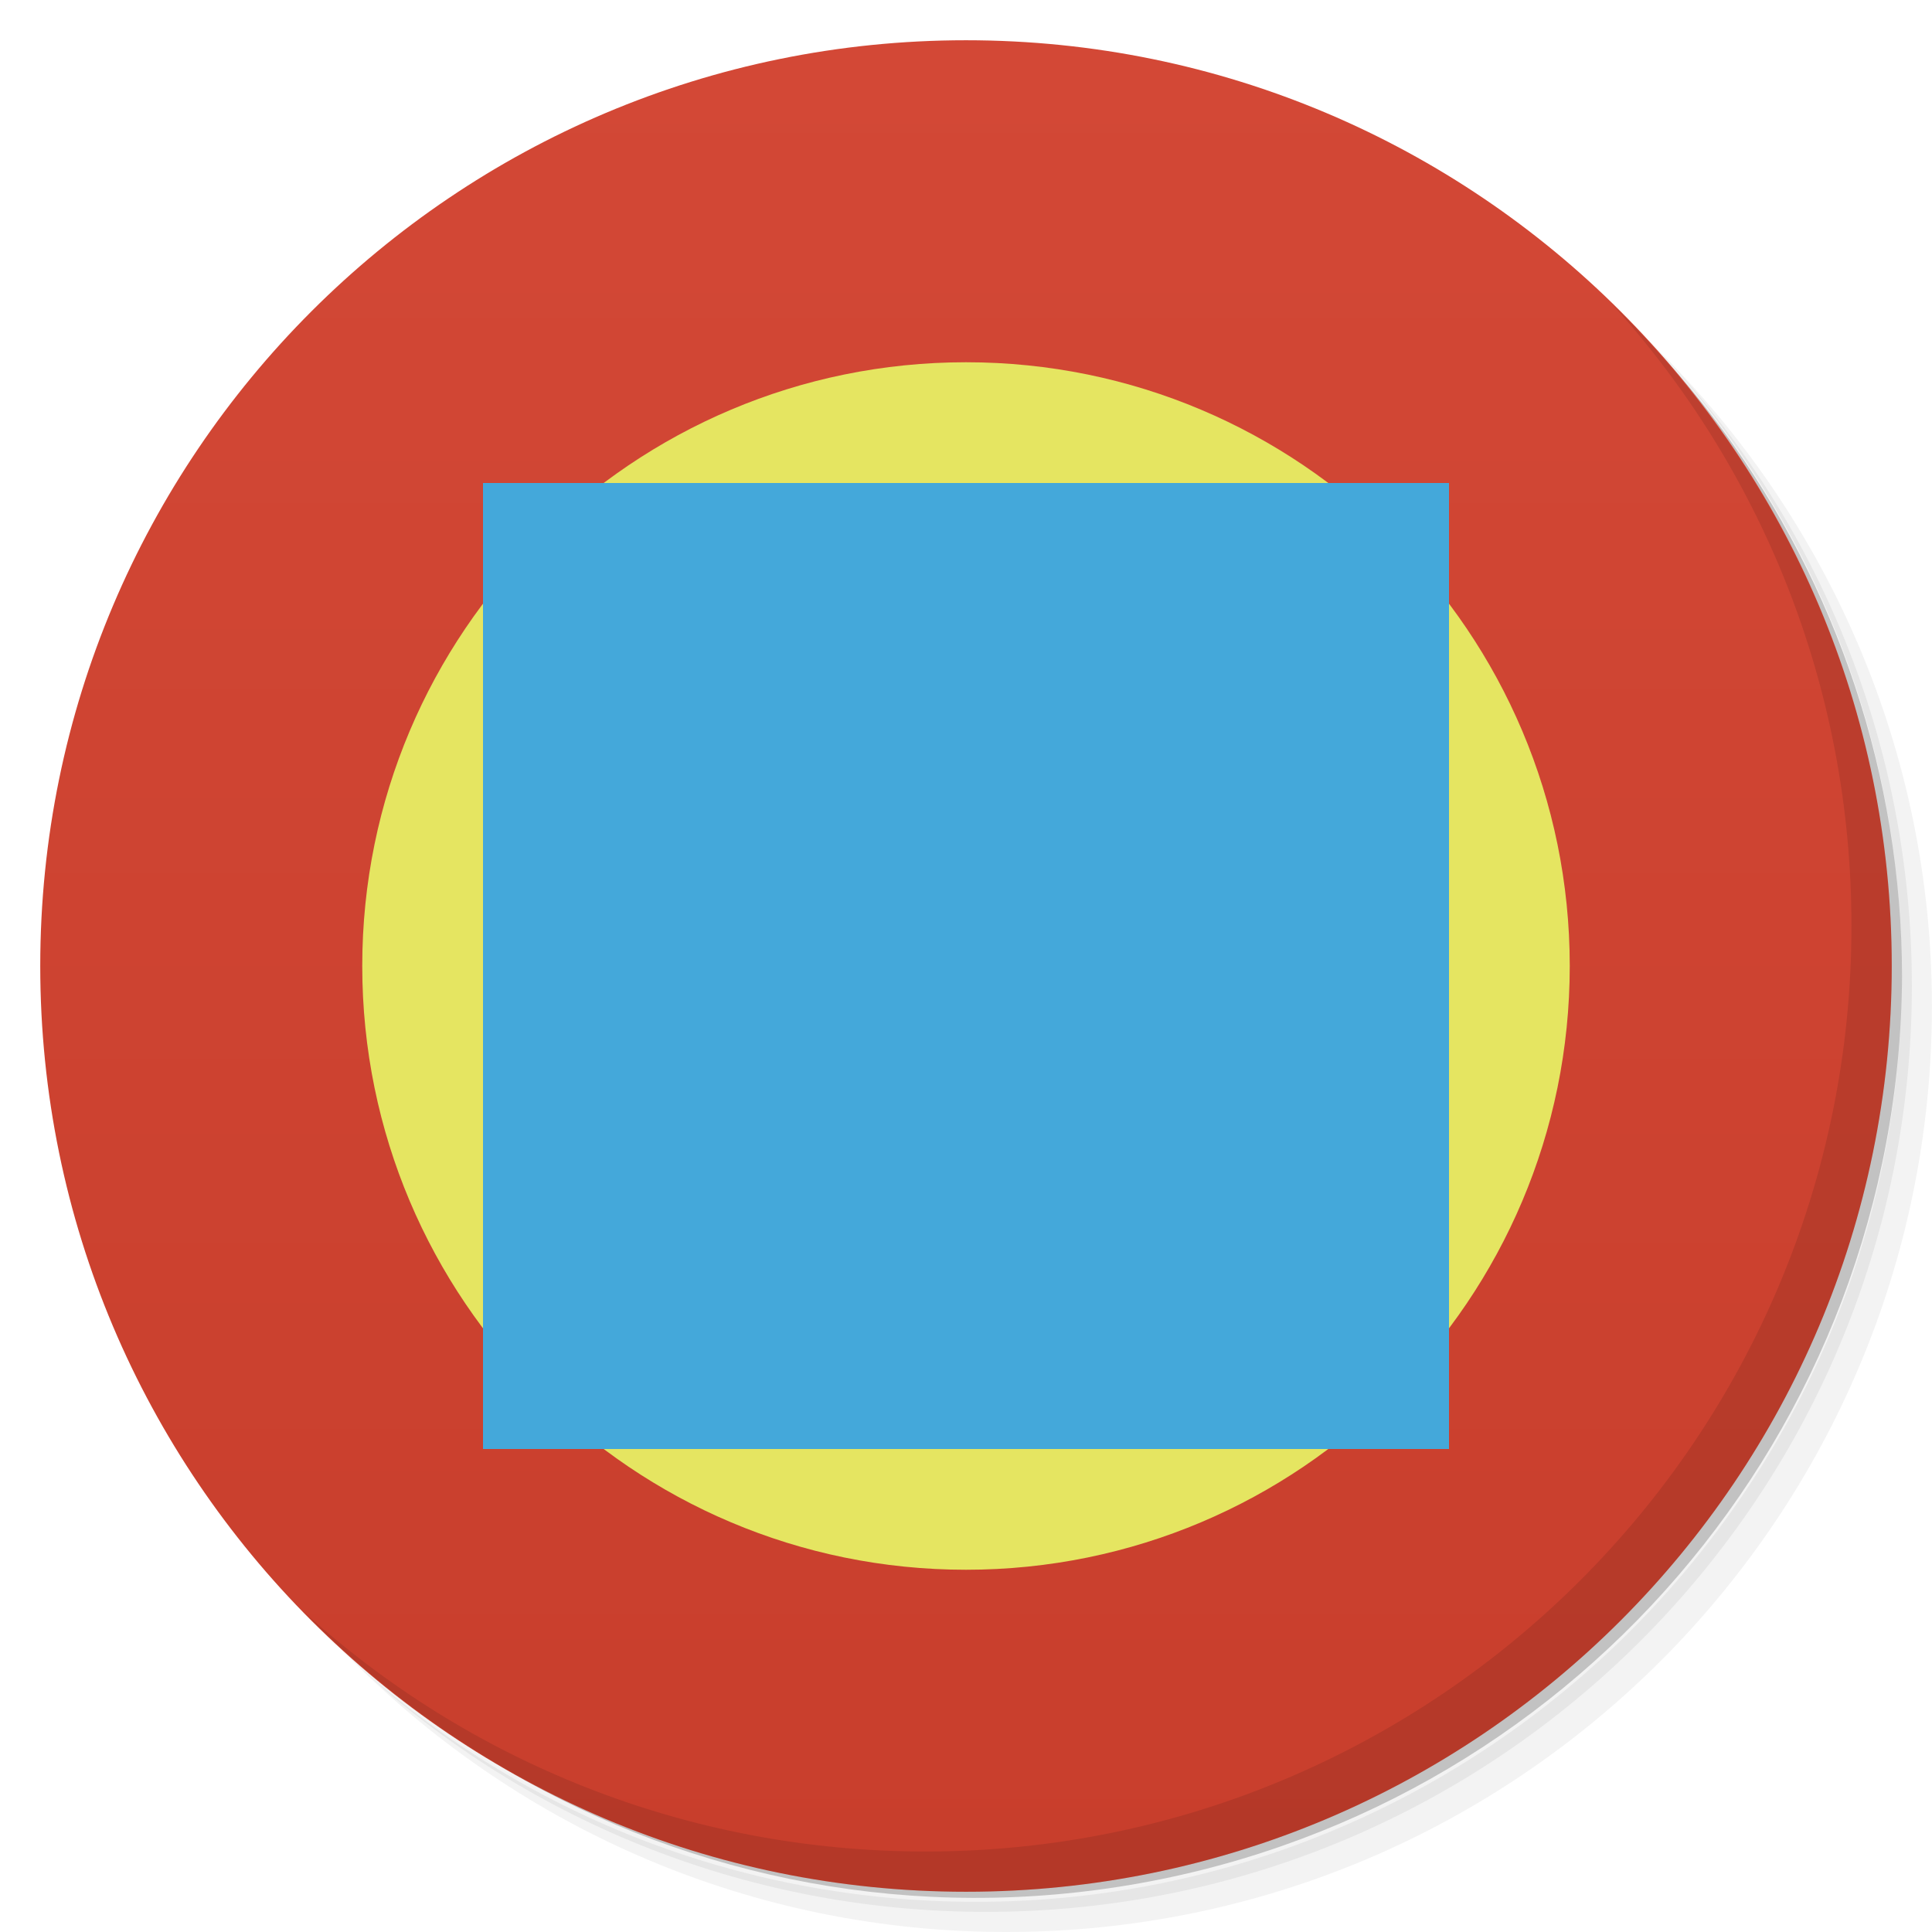
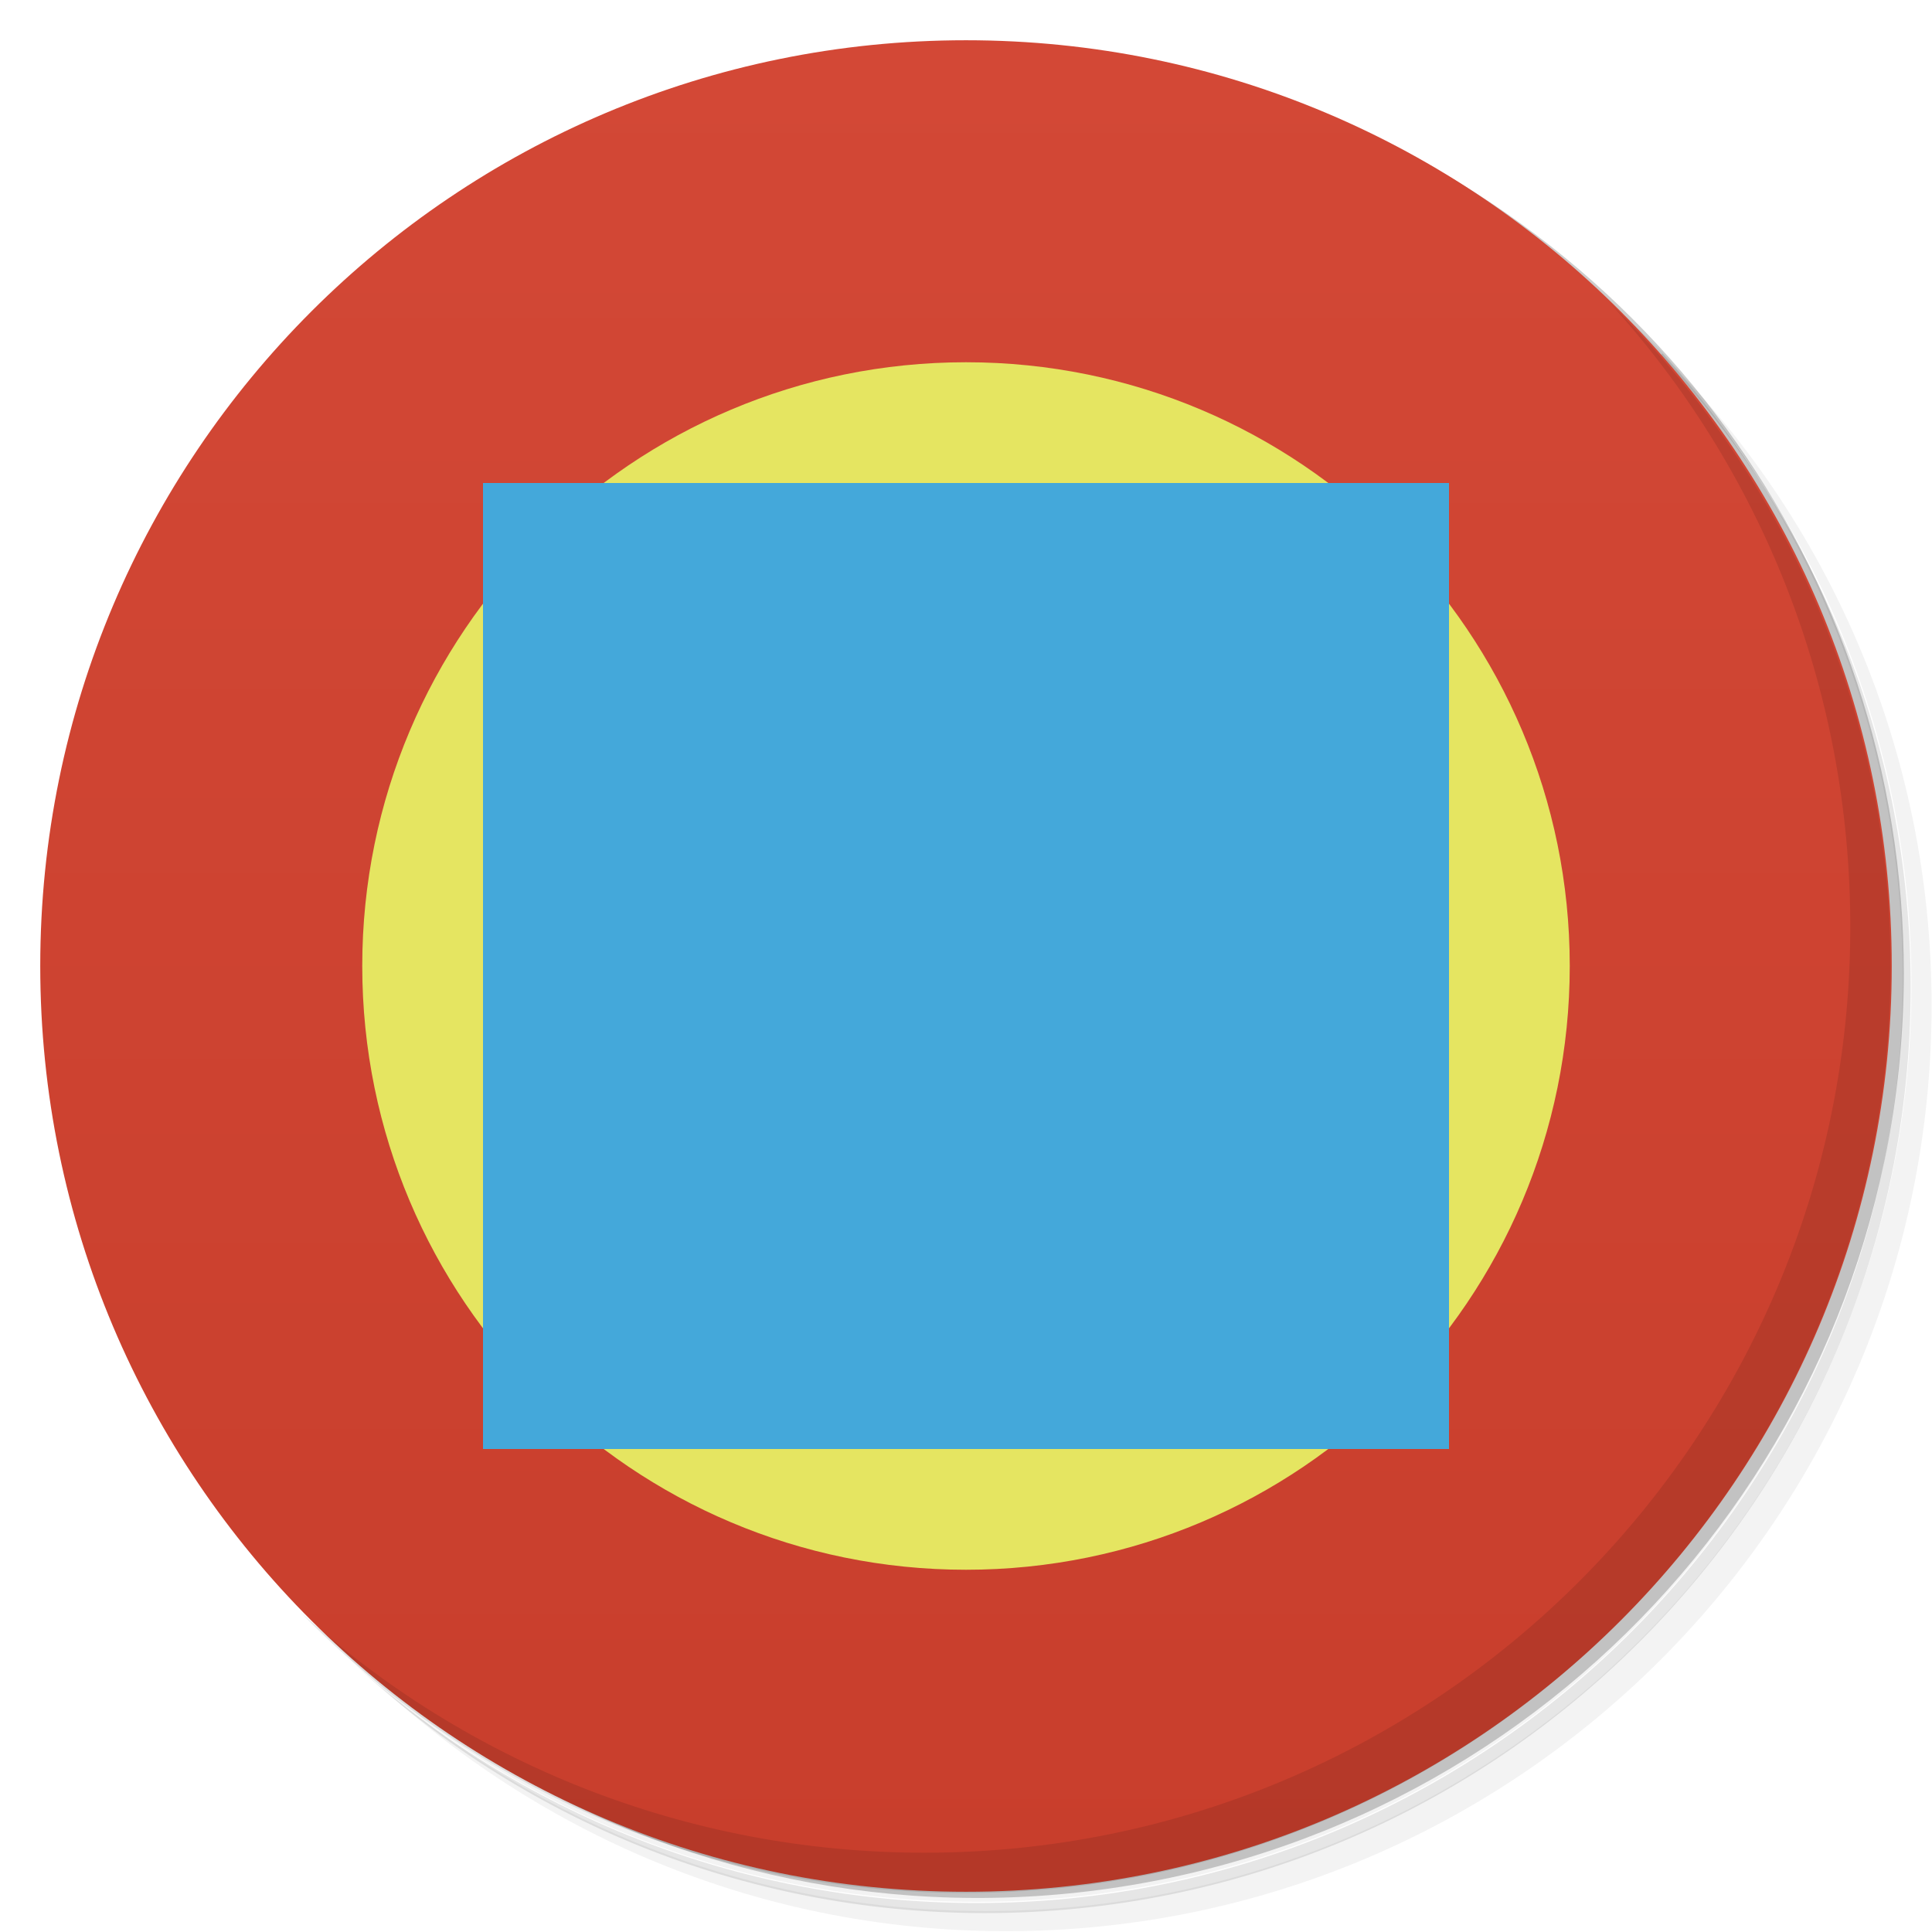
<svg xmlns="http://www.w3.org/2000/svg" version="1.1" viewBox="0 0 48 48">
  <defs>
    <linearGradient id="bg" x2="0" y1="1" y2="47" gradientUnits="userSpaceOnUse">
      <stop style="stop-color:#d34836" offset="0" />
      <stop style="stop-color:#c83e2c" offset="1" />
    </linearGradient>
  </defs>
-   <path d="m36.31 5c5.859 4.062 9.688 10.831 9.688 18.5 0 12.426-10.07 22.5-22.5 22.5-7.669 0-14.438-3.828-18.5-9.688 1.037 1.822 2.306 3.499 3.781 4.969 4.085 3.712 9.514 5.969 15.469 5.969 12.703 0 23-10.298 23-23 0-5.954-2.256-11.384-5.969-15.469-1.469-1.475-3.147-2.744-4.969-3.781zm4.969 3.781c3.854 4.113 6.219 9.637 6.219 15.719 0 12.703-10.297 23-23 23-6.081 0-11.606-2.364-15.719-6.219 4.16 4.144 9.883 6.719 16.219 6.719 12.703 0 23-10.298 23-23 0-6.335-2.575-12.06-6.719-16.219z" style="opacity:.05" />
-   <path d="m41.28 8.781c3.712 4.085 5.969 9.514 5.969 15.469 0 12.703-10.297 23-23 23-5.954 0-11.384-2.256-15.469-5.969 4.113 3.854 9.637 6.219 15.719 6.219 12.703 0 23-10.298 23-23 0-6.081-2.364-11.606-6.219-15.719z" style="opacity:.1" />
-   <path d="m31.25 2.375c8.615 3.154 14.75 11.417 14.75 21.13 0 12.426-10.07 22.5-22.5 22.5-9.708 0-17.971-6.135-21.12-14.75a23 23 0 0 0 44.875-7 23 23 0 0 0-16-21.875z" style="opacity:.2" />
+   <path d="m36.3 5c5.86 4.06 9.69 10.8 9.69 18.5 0 12.4-10.1 22.5-22.5 22.5-7.67 0-14.4-3.83-18.5-9.69 1.04 1.82 2.31 3.5 3.78 4.97 4.08 3.71 9.51 5.97 15.5 5.97 12.7 0 23-10.3 23-23 0-5.95-2.26-11.4-5.97-15.5-1.47-1.48-3.15-2.74-4.97-3.78zm4.97 3.78c3.85 4.11 6.22 9.64 6.22 15.7 0 12.7-10.3 23-23 23-6.08 0-11.6-2.36-15.7-6.22 4.16 4.14 9.88 6.72 16.2 6.72 12.7 0 23-10.3 23-23 0-6.34-2.58-12.1-6.72-16.2z" style="opacity:.05" />
+   <path d="m41.3 8.78c3.71 4.08 5.97 9.51 5.97 15.5 0 12.7-10.3 23-23 23-5.95 0-11.4-2.26-15.5-5.97 4.11 3.85 9.64 6.22 15.7 6.22 12.7 0 23-10.3 23-23 0-6.08-2.36-11.6-6.22-15.7z" style="opacity:.1" />
+   <path d="m31.2 2.38c8.62 3.15 14.8 11.4 14.8 21.1 0 12.4-10.1 22.5-22.5 22.5-9.71 0-18-6.14-21.1-14.8a23 23 0 0 0 44.9-7 23 23 0 0 0-16-21.9z" style="opacity:.2" />
  <circle cx="24" cy="24" r="23" style="fill:url(#bg)" />
-   <path d="m40.03 7.531c3.712 4.084 5.969 9.514 5.969 15.469 0 12.703-10.297 23-23 23-5.954 0-11.384-2.256-15.469-5.969 4.178 4.291 10.01 6.969 16.469 6.969 12.703 0 23-10.298 23-23 0-6.462-2.677-12.291-6.969-16.469z" style="opacity:.1" />
+   <path d="m40 7.53c3.71 4.08 5.97 9.51 5.97 15.5 0 12.7-10.3 23-23 23-5.95 0-11.4-2.26-15.5-5.97 4.18 4.29 10 6.97 16.5 6.97 12.7 0 23-10.3 23-23 0-6.46-2.68-12.3-6.97-16.5z" style="opacity:.1" />
  <circle cx="24" cy="24" r="15" style="fill:#e5e561" />
  <rect x="12" y="12" width="24" height="24" style="fill:#44a8da" />
</svg>
